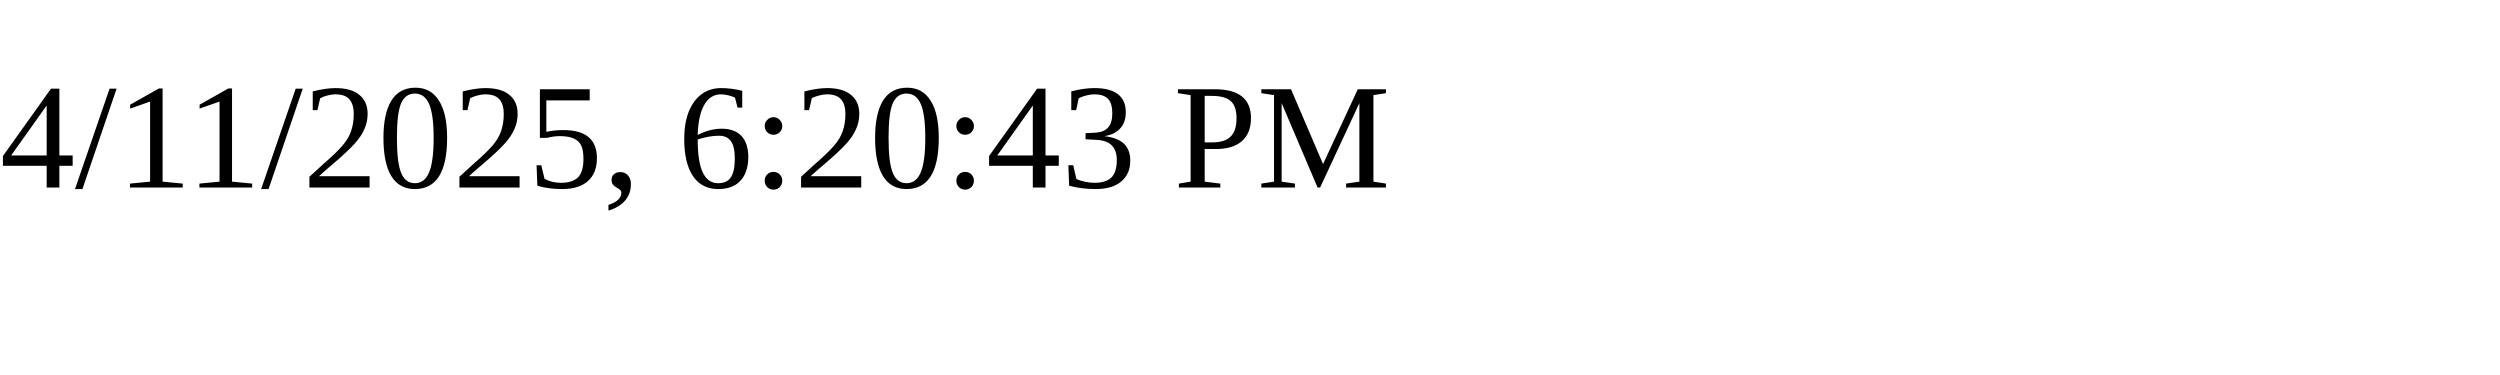
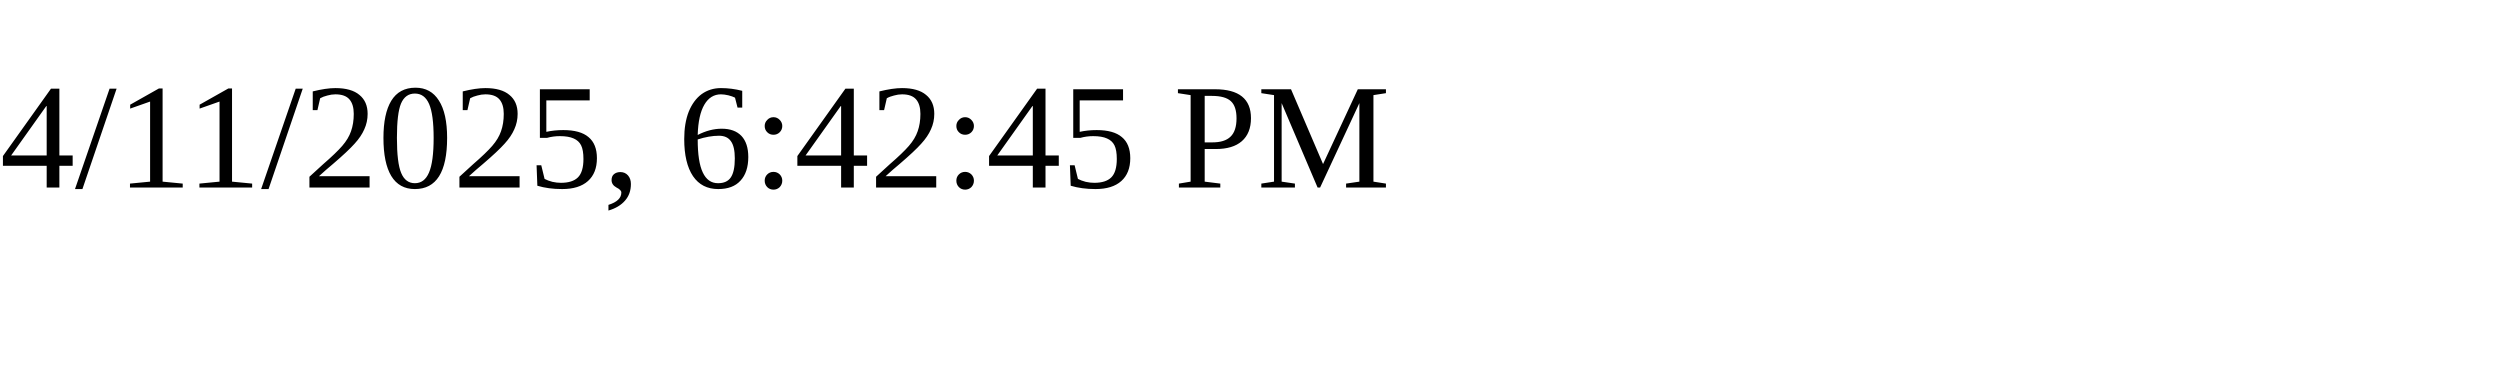
<svg xmlns="http://www.w3.org/2000/svg" height="30" width="200">
-   <text x="0" y="15">4/11/2025, 6:20:43 PM</text>
+   <text x="0" y="15">4/11/2025, 6:42:45 PM</text>
</svg>
